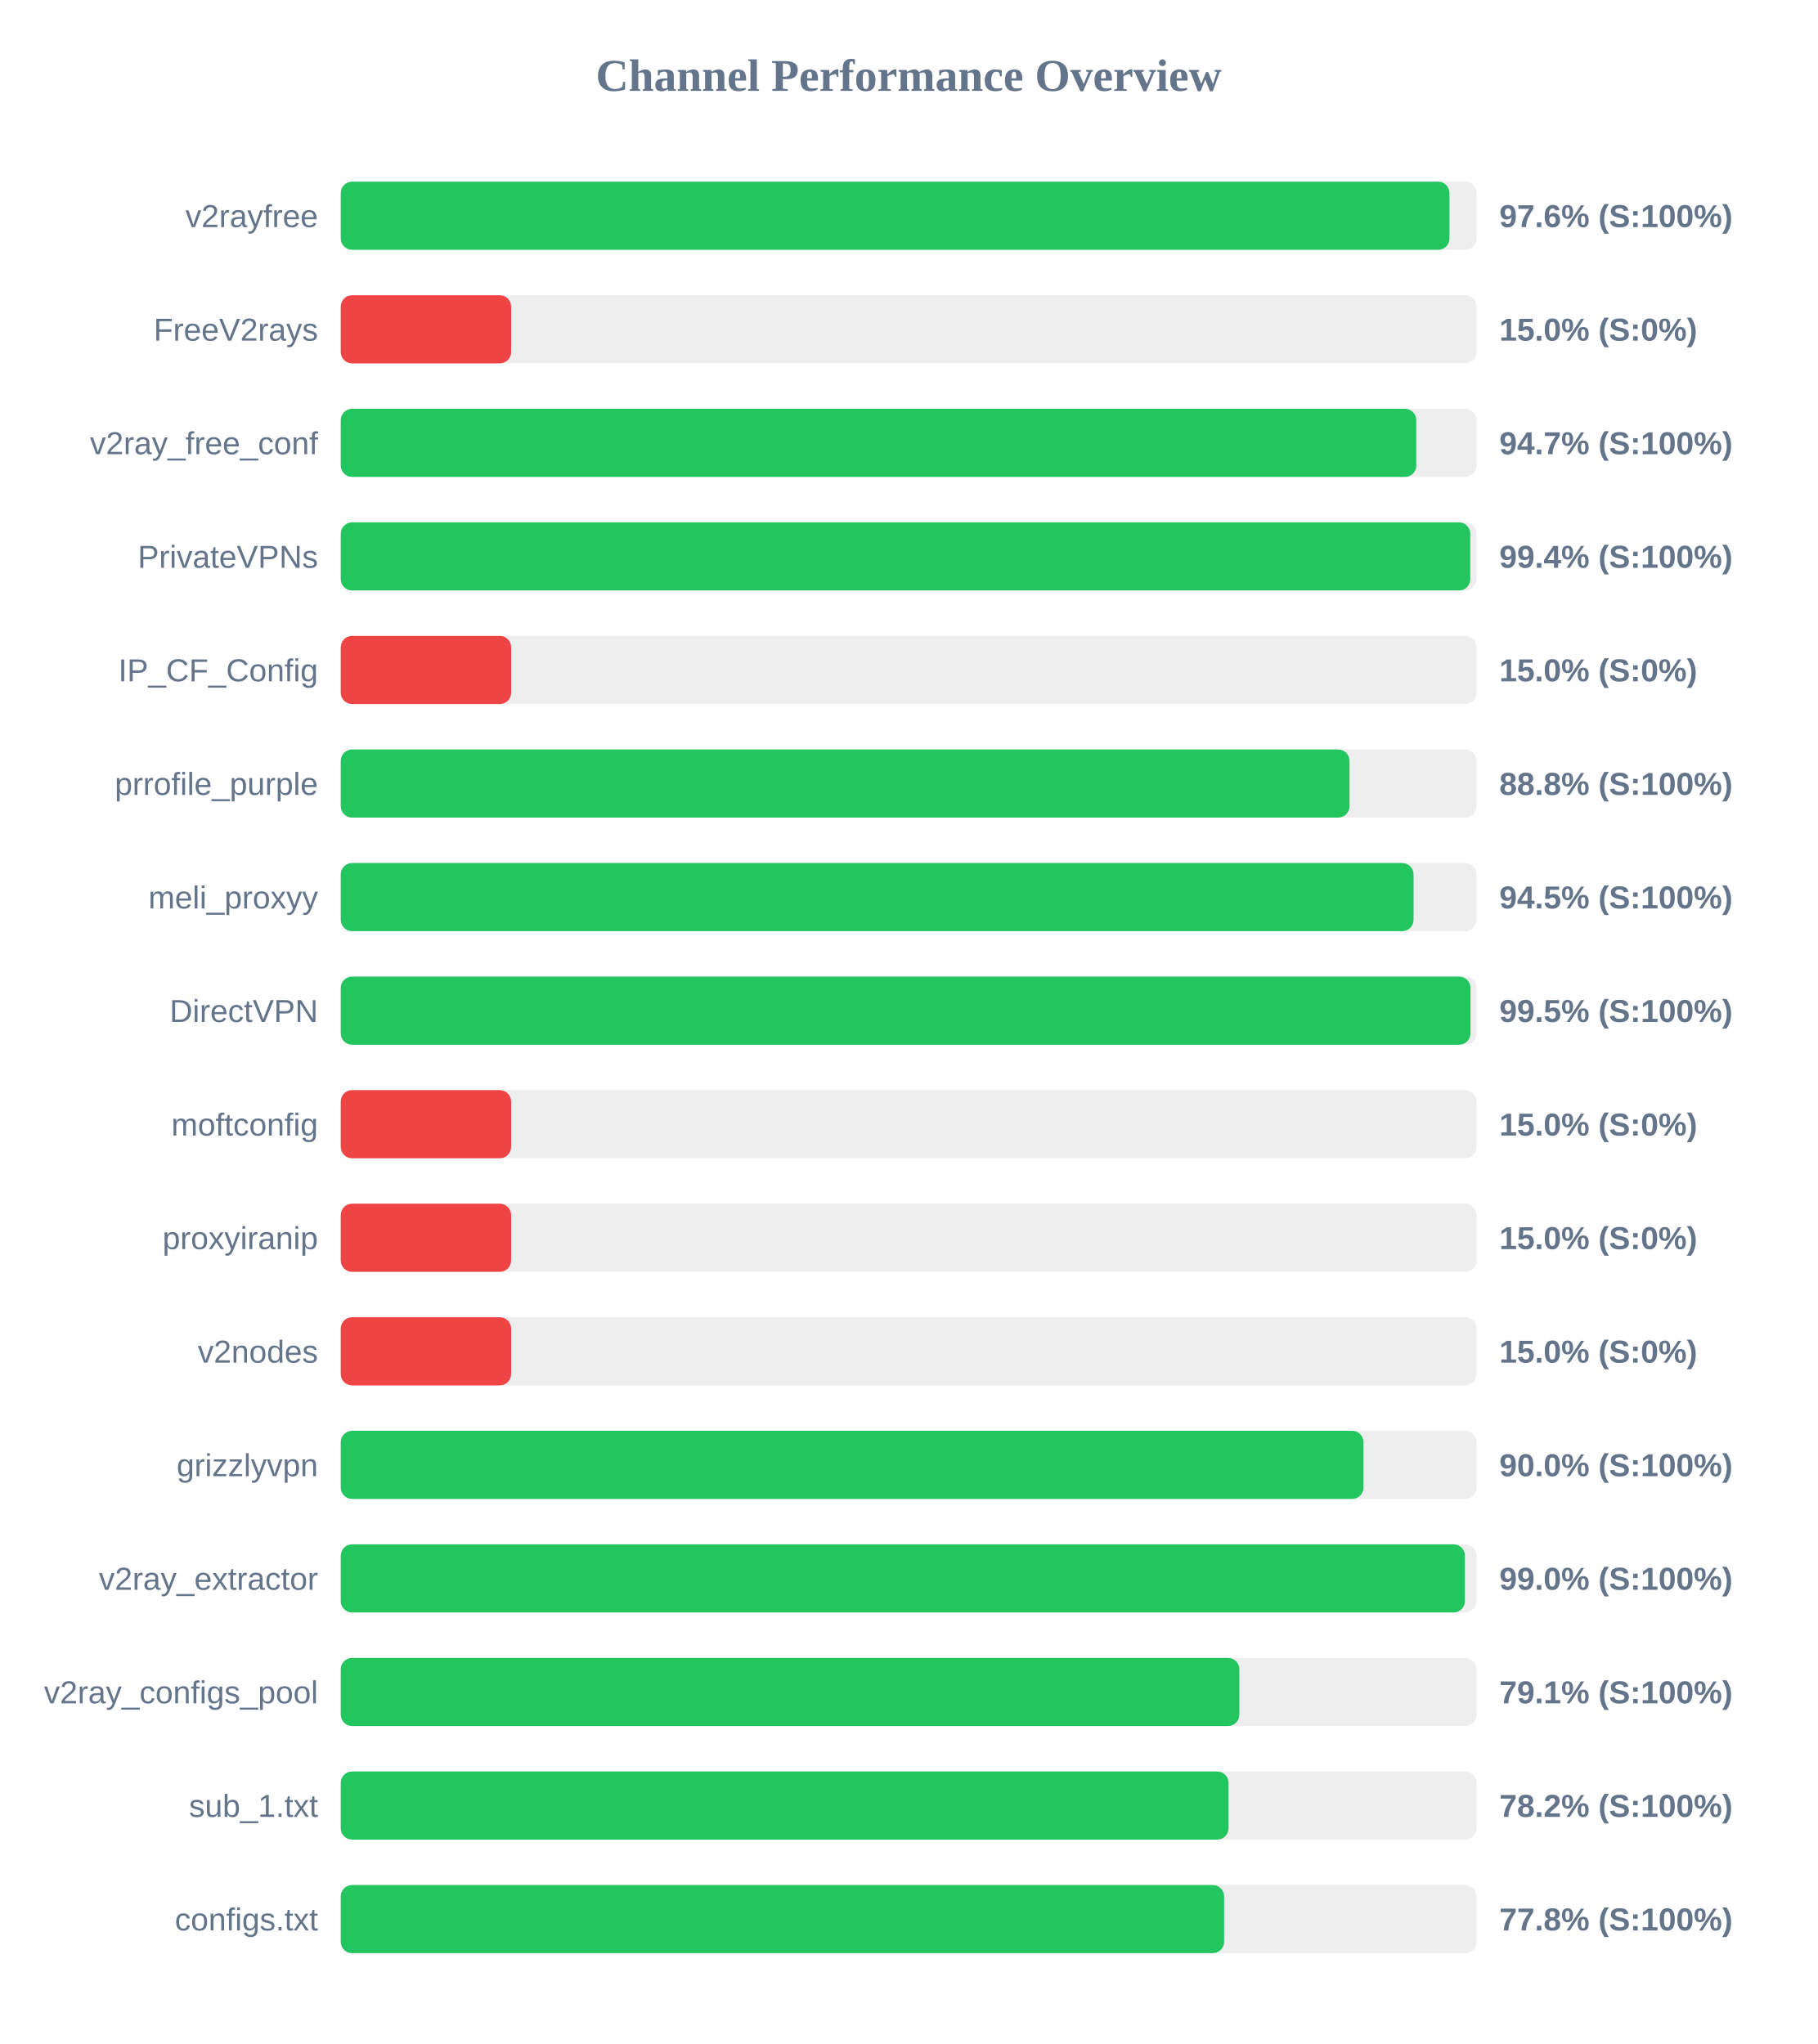
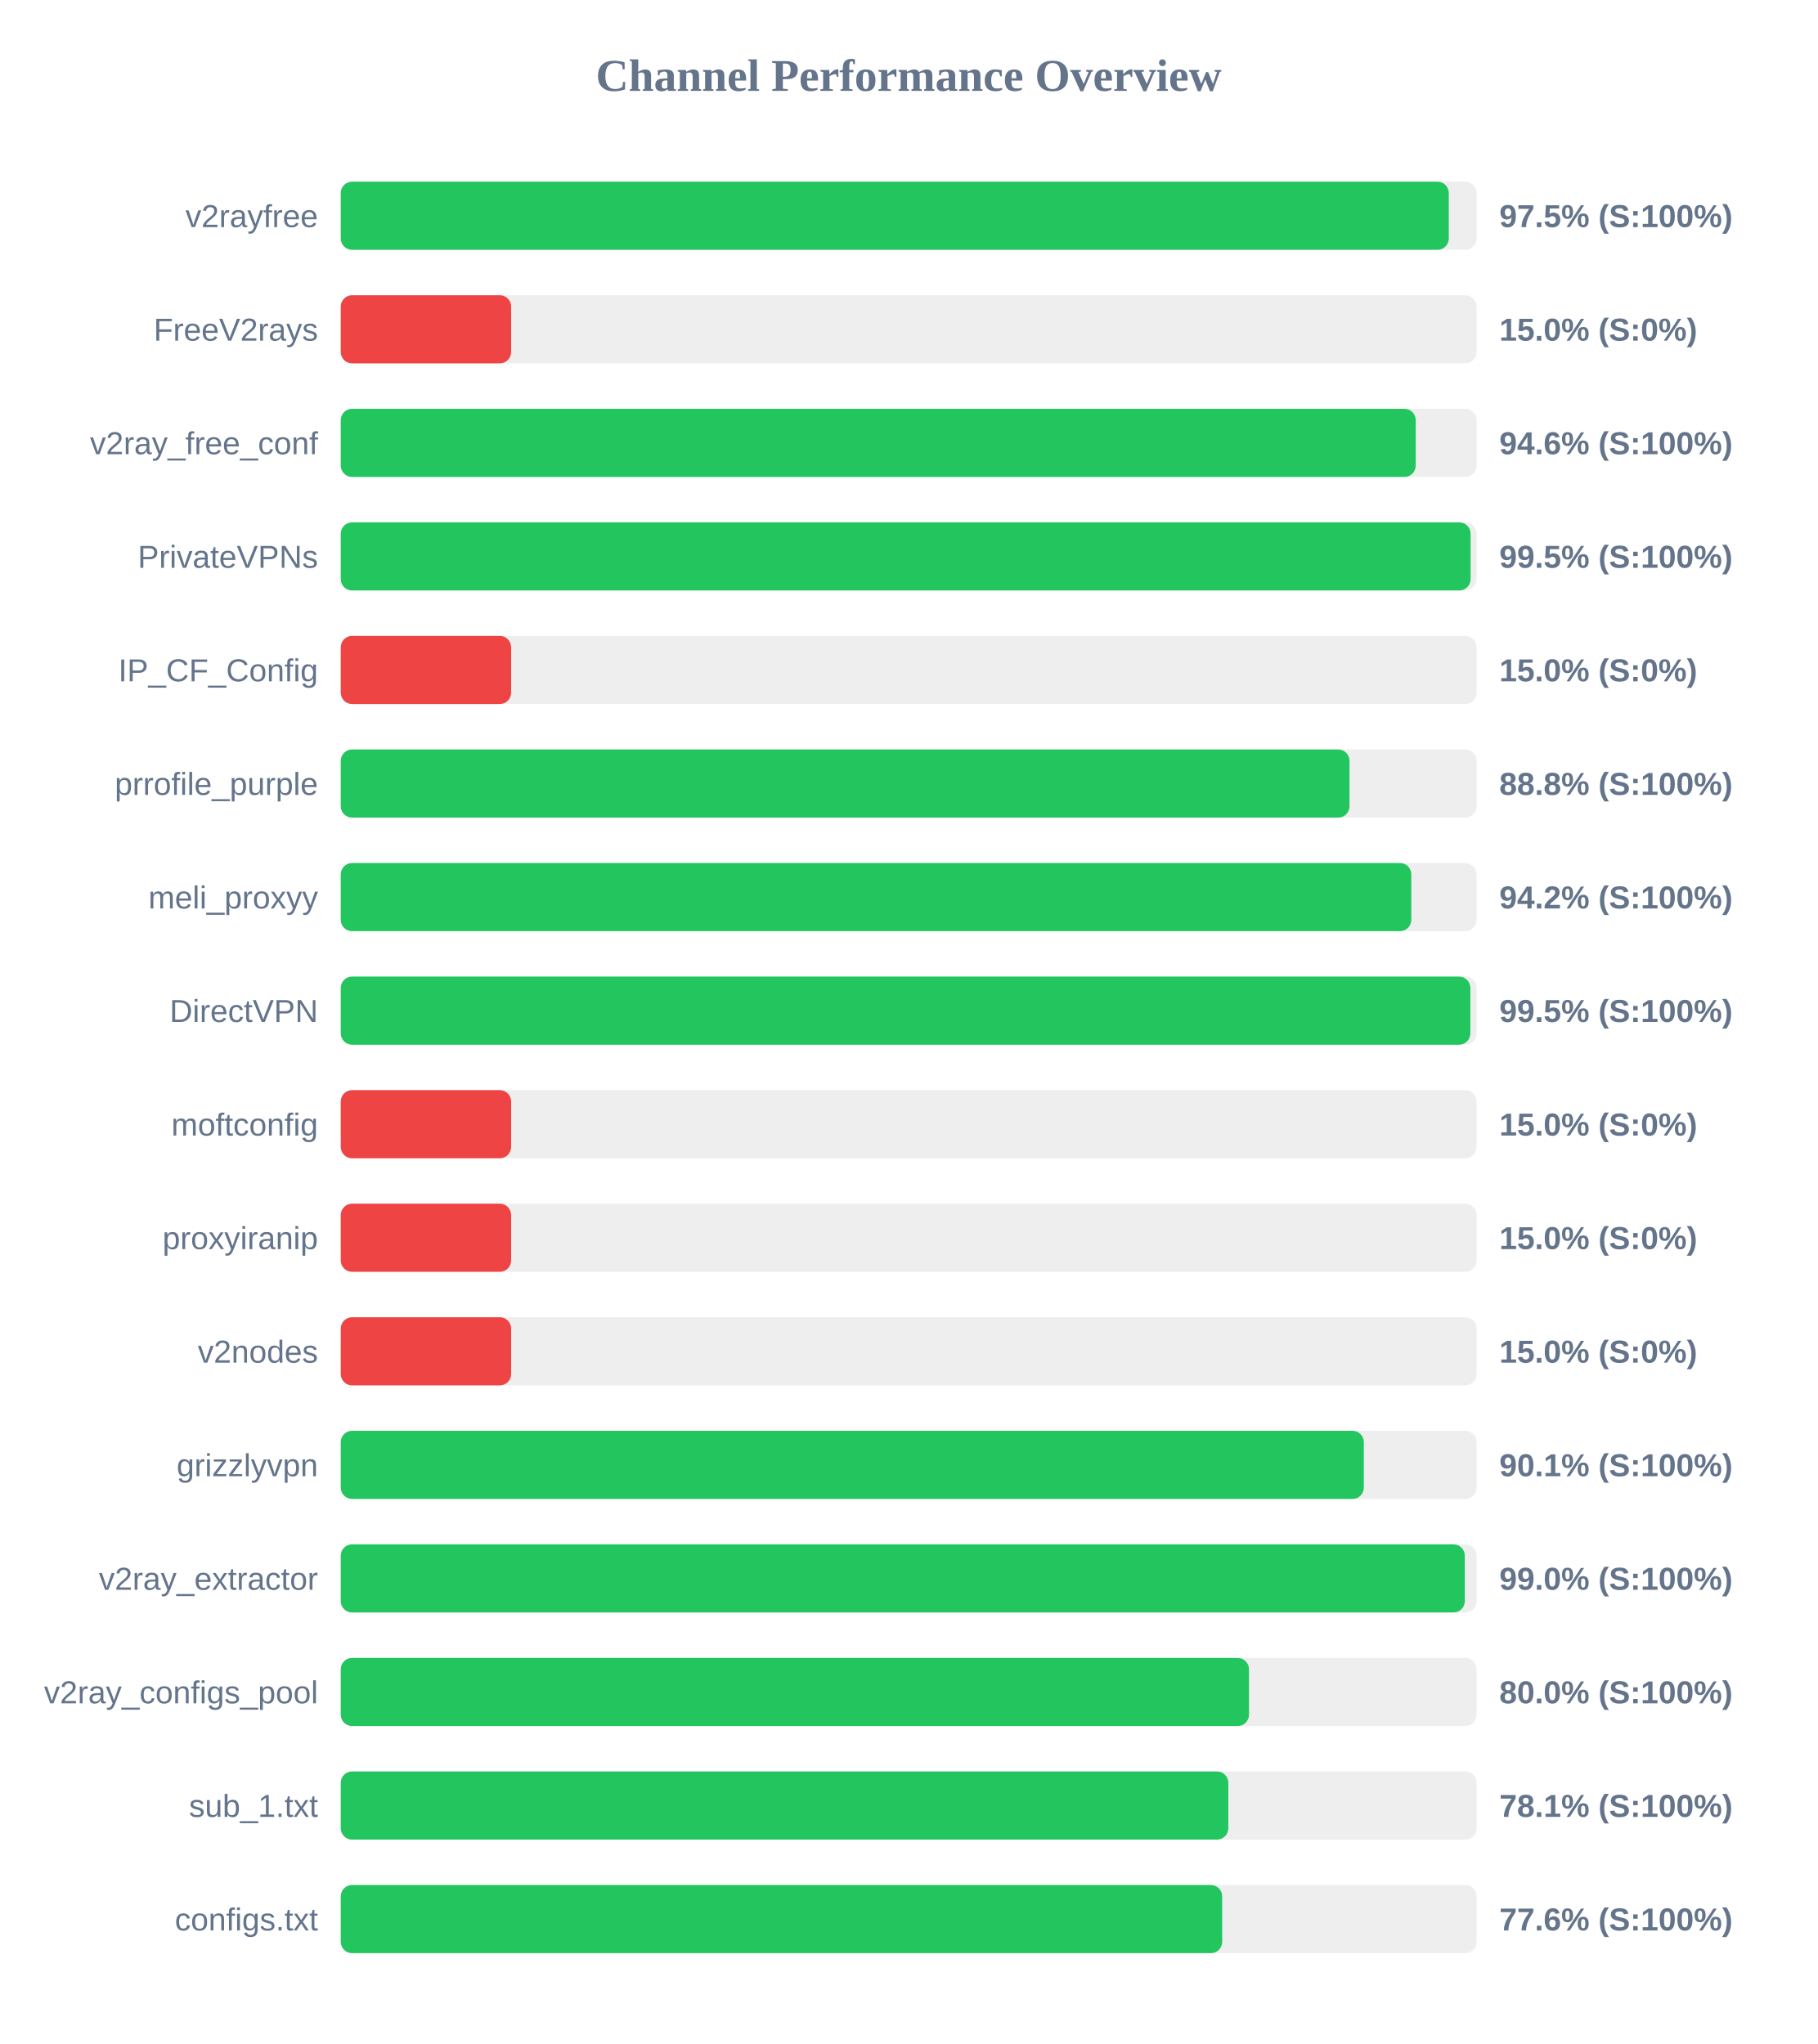
<svg xmlns="http://www.w3.org/2000/svg" width="800" height="900" version="1.1">
  <style>
        .row { font: 14px Arial; fill: #64748b; }
        .score { font: bold 14px Arial; fill: #64748b; }
    </style>
  <text x="400" y="40" text-anchor="middle" font-size="20px" font-weight="bold" fill="#64748b">Channel Performance Overview</text>
  <rect x="150" y="80" width="500" height="30" fill="#eee" rx="5" />
-   <rect x="150" y="80" width="488.05" height="30" fill="#22c55e" rx="5" />
+   <rect x="150" y="80" width="487.75" height="30" fill="#22c55e" rx="5" />
  <text x="140" y="100" text-anchor="end" class="row">v2rayfree</text>
-   <text x="660" y="100" text-anchor="start" class="score">97.6% (S:100%)</text>
+   <text x="660" y="100" text-anchor="start" class="score">97.5% (S:100%)</text>
  <rect x="150" y="130" width="500" height="30" fill="#eee" rx="5" />
  <rect x="150" y="130" width="75.0" height="30" fill="#ef4444" rx="5" />
  <text x="140" y="150" text-anchor="end" class="row">FreeV2rays</text>
  <text x="660" y="150" text-anchor="start" class="score">15.0% (S:0%)</text>
  <rect x="150" y="180" width="500" height="30" fill="#eee" rx="5" />
-   <rect x="150" y="180" width="473.45" height="30" fill="#22c55e" rx="5" />
+   <rect x="150" y="180" width="473.2" height="30" fill="#22c55e" rx="5" />
  <text x="140" y="200" text-anchor="end" class="row">v2ray_free_conf</text>
-   <text x="660" y="200" text-anchor="start" class="score">94.7% (S:100%)</text>
+   <text x="660" y="200" text-anchor="start" class="score">94.6% (S:100%)</text>
  <rect x="150" y="230" width="500" height="30" fill="#eee" rx="5" />
-   <rect x="150" y="230" width="497.2" height="30" fill="#22c55e" rx="5" />
+   <rect x="150" y="230" width="497.35" height="30" fill="#22c55e" rx="5" />
  <text x="140" y="250" text-anchor="end" class="row">PrivateVPNs</text>
-   <text x="660" y="250" text-anchor="start" class="score">99.4% (S:100%)</text>
+   <text x="660" y="250" text-anchor="start" class="score">99.5% (S:100%)</text>
  <rect x="150" y="280" width="500" height="30" fill="#eee" rx="5" />
  <rect x="150" y="280" width="75.0" height="30" fill="#ef4444" rx="5" />
  <text x="140" y="300" text-anchor="end" class="row">IP_CF_Config</text>
  <text x="660" y="300" text-anchor="start" class="score">15.0% (S:0%)</text>
  <rect x="150" y="330" width="500" height="30" fill="#eee" rx="5" />
  <rect x="150" y="330" width="444.05" height="30" fill="#22c55e" rx="5" />
  <text x="140" y="350" text-anchor="end" class="row">prrofile_purple</text>
  <text x="660" y="350" text-anchor="start" class="score">88.8% (S:100%)</text>
  <rect x="150" y="380" width="500" height="30" fill="#eee" rx="5" />
-   <rect x="150" y="380" width="472.25" height="30" fill="#22c55e" rx="5" />
+   <rect x="150" y="380" width="471.25" height="30" fill="#22c55e" rx="5" />
  <text x="140" y="400" text-anchor="end" class="row">meli_proxyy</text>
-   <text x="660" y="400" text-anchor="start" class="score">94.5% (S:100%)</text>
+   <text x="660" y="400" text-anchor="start" class="score">94.2% (S:100%)</text>
  <rect x="150" y="430" width="500" height="30" fill="#eee" rx="5" />
-   <rect x="150" y="430" width="497.3" height="30" fill="#22c55e" rx="5" />
+   <rect x="150" y="430" width="497.25" height="30" fill="#22c55e" rx="5" />
  <text x="140" y="450" text-anchor="end" class="row">DirectVPN</text>
  <text x="660" y="450" text-anchor="start" class="score">99.5% (S:100%)</text>
  <rect x="150" y="480" width="500" height="30" fill="#eee" rx="5" />
  <rect x="150" y="480" width="75.0" height="30" fill="#ef4444" rx="5" />
  <text x="140" y="500" text-anchor="end" class="row">moftconfig</text>
  <text x="660" y="500" text-anchor="start" class="score">15.0% (S:0%)</text>
  <rect x="150" y="530" width="500" height="30" fill="#eee" rx="5" />
  <rect x="150" y="530" width="75.0" height="30" fill="#ef4444" rx="5" />
  <text x="140" y="550" text-anchor="end" class="row">proxyiranip</text>
  <text x="660" y="550" text-anchor="start" class="score">15.0% (S:0%)</text>
  <rect x="150" y="580" width="500" height="30" fill="#eee" rx="5" />
  <rect x="150" y="580" width="75.0" height="30" fill="#ef4444" rx="5" />
  <text x="140" y="600" text-anchor="end" class="row">v2nodes</text>
  <text x="660" y="600" text-anchor="start" class="score">15.0% (S:0%)</text>
  <rect x="150" y="630" width="500" height="30" fill="#eee" rx="5" />
-   <rect x="150" y="630" width="450.2" height="30" fill="#22c55e" rx="5" />
+   <rect x="150" y="630" width="450.35" height="30" fill="#22c55e" rx="5" />
  <text x="140" y="650" text-anchor="end" class="row">grizzlyvpn</text>
-   <text x="660" y="650" text-anchor="start" class="score">90.0% (S:100%)</text>
+   <text x="660" y="650" text-anchor="start" class="score">90.1% (S:100%)</text>
  <rect x="150" y="680" width="500" height="30" fill="#eee" rx="5" />
-   <rect x="150" y="680" width="494.85" height="30" fill="#22c55e" rx="5" />
+   <rect x="150" y="680" width="494.8" height="30" fill="#22c55e" rx="5" />
  <text x="140" y="700" text-anchor="end" class="row">v2ray_extractor</text>
  <text x="660" y="700" text-anchor="start" class="score">99.0% (S:100%)</text>
  <rect x="150" y="730" width="500" height="30" fill="#eee" rx="5" />
-   <rect x="150" y="730" width="395.55" height="30" fill="#22c55e" rx="5" />
+   <rect x="150" y="730" width="399.8" height="30" fill="#22c55e" rx="5" />
  <text x="140" y="750" text-anchor="end" class="row">v2ray_configs_pool</text>
-   <text x="660" y="750" text-anchor="start" class="score">79.1% (S:100%)</text>
+   <text x="660" y="750" text-anchor="start" class="score">80.0% (S:100%)</text>
  <rect x="150" y="780" width="500" height="30" fill="#eee" rx="5" />
-   <rect x="150" y="780" width="390.8" height="30" fill="#22c55e" rx="5" />
+   <rect x="150" y="780" width="390.7" height="30" fill="#22c55e" rx="5" />
  <text x="140" y="800" text-anchor="end" class="row">sub_1.txt</text>
-   <text x="660" y="800" text-anchor="start" class="score">78.2% (S:100%)</text>
+   <text x="660" y="800" text-anchor="start" class="score">78.1% (S:100%)</text>
  <rect x="150" y="830" width="500" height="30" fill="#eee" rx="5" />
-   <rect x="150" y="830" width="388.85" height="30" fill="#22c55e" rx="5" />
+   <rect x="150" y="830" width="388.0" height="30" fill="#22c55e" rx="5" />
  <text x="140" y="850" text-anchor="end" class="row">configs.txt</text>
-   <text x="660" y="850" text-anchor="start" class="score">77.8% (S:100%)</text>
+   <text x="660" y="850" text-anchor="start" class="score">77.6% (S:100%)</text>
</svg>
